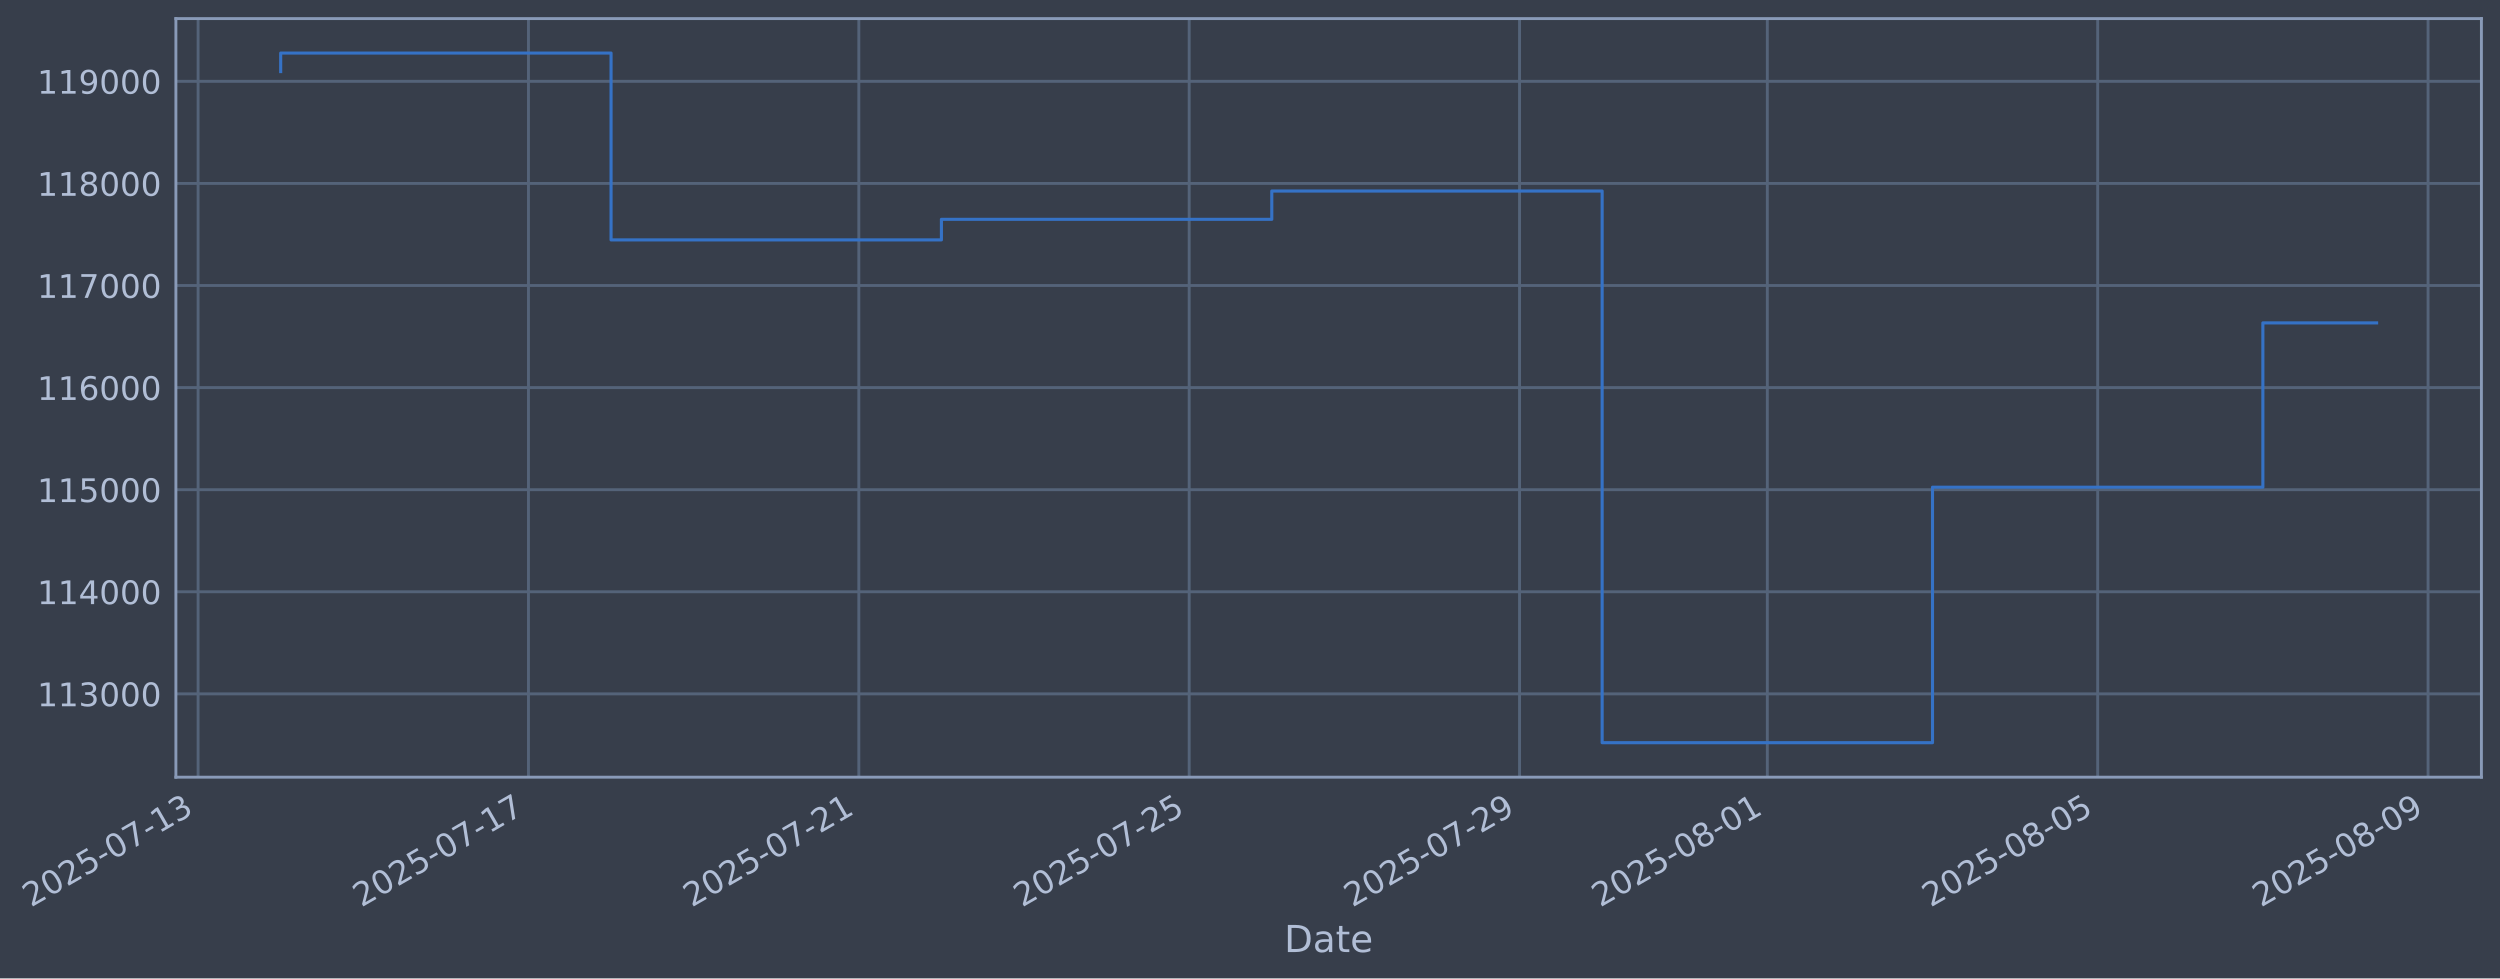
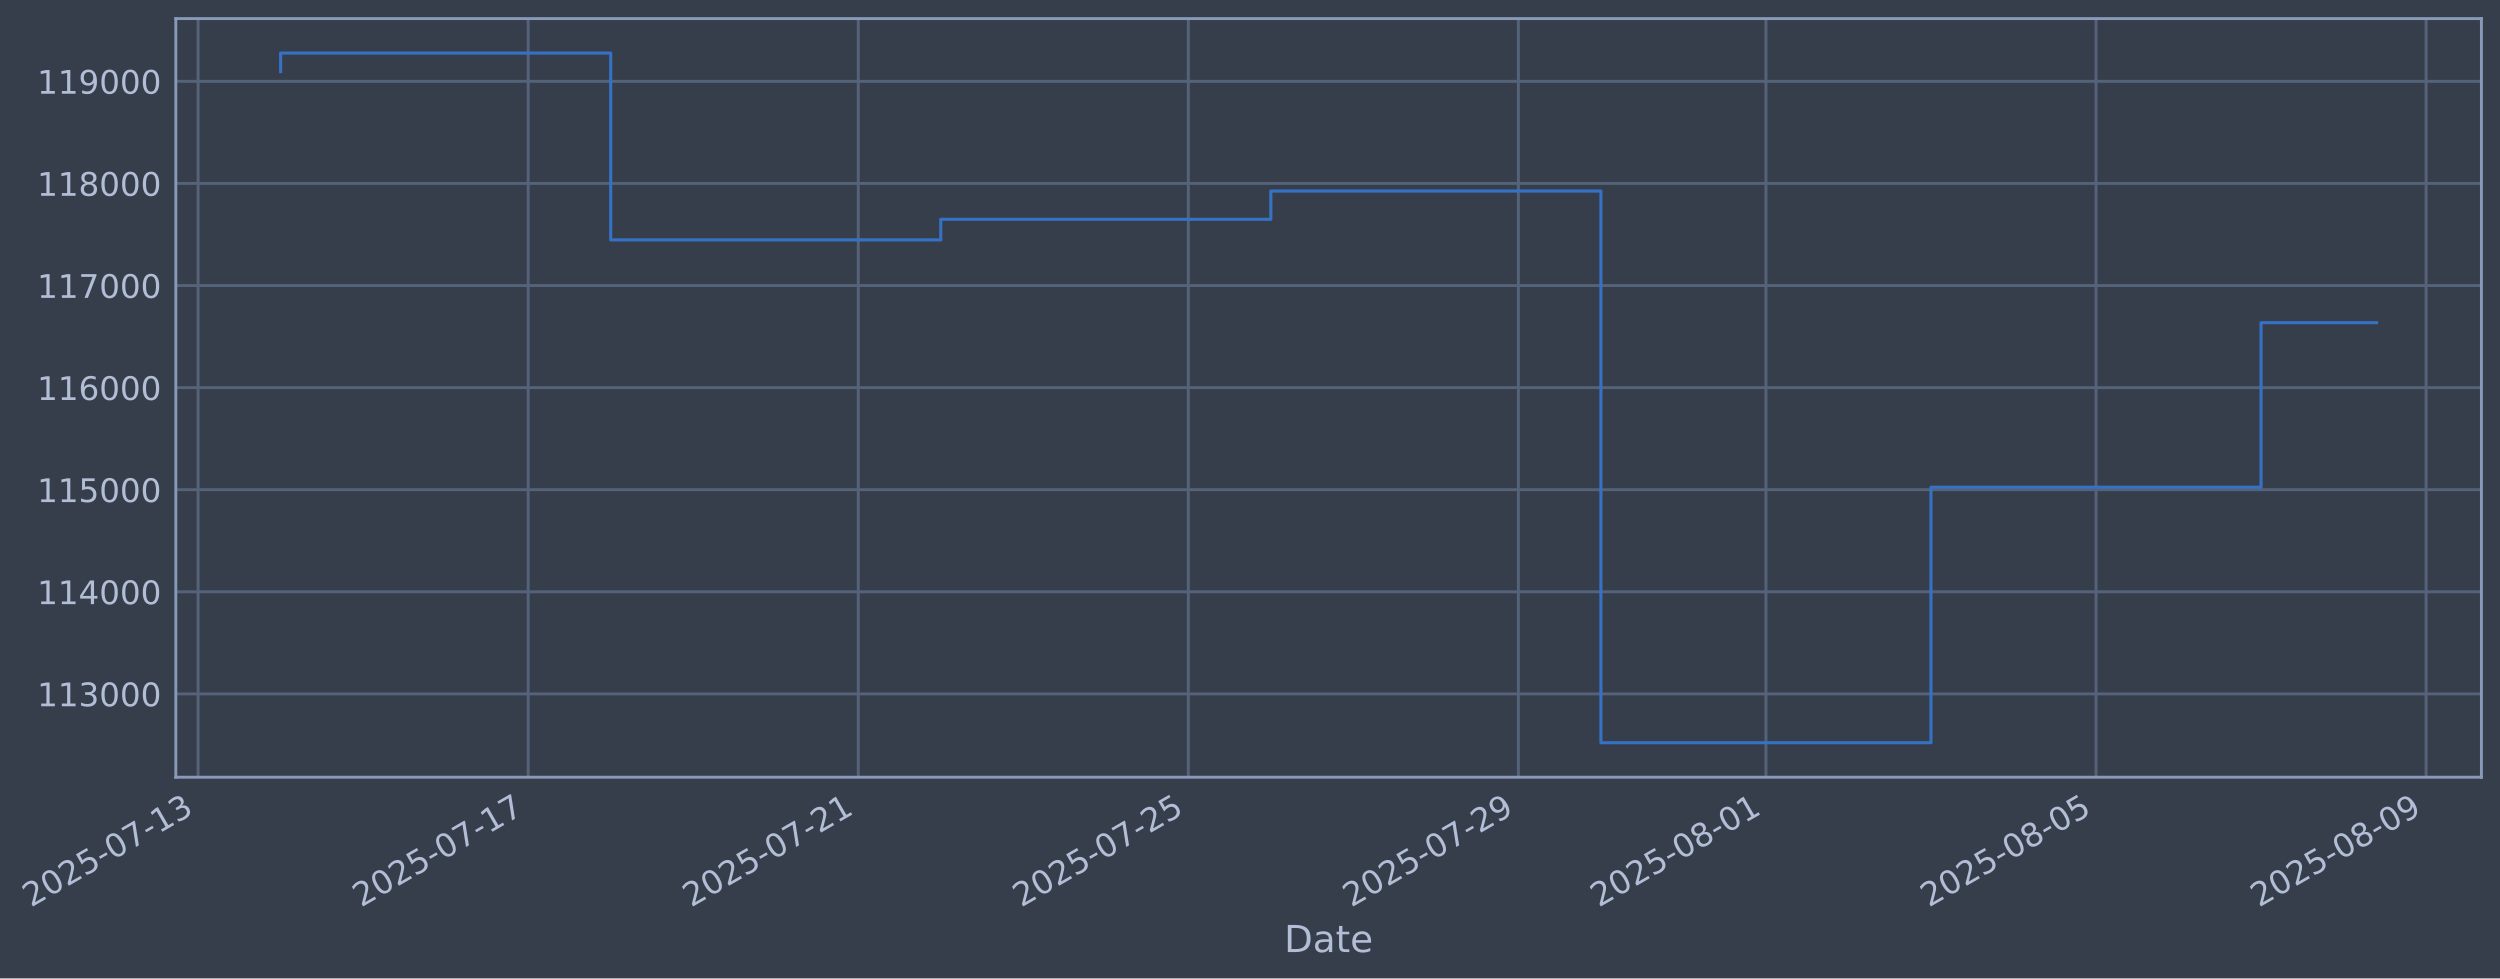
- <svg xmlns="http://www.w3.org/2000/svg" xmlns:xlink="http://www.w3.org/1999/xlink" width="968.114pt" height="378.87pt" viewBox="0 0 968.114 378.87" version="1.1">
+ <svg xmlns="http://www.w3.org/2000/svg" xmlns:xlink="http://www.w3.org/1999/xlink" width="968.084pt" height="378.87pt" viewBox="0 0 968.084 378.87" version="1.1">
  <defs>
    <style type="text/css">*{stroke-linejoin: round; stroke-linecap: butt}</style>
  </defs>
  <g id="figure_1">
    <g id="patch_1">
-       <path d="M 0 378.87  L 968.114 378.87  L 968.114 0  L 0 0  z " style="fill: #373e4b" />
+       <path d="M 0 378.87  L 968.084 378.87  L 968.084 0  L 0 0  z " style="fill: #373e4b" />
    </g>
    <g id="axes_1">
      <g id="patch_2">
-         <path d="M 68.114 300.96  L 960.914 300.96  L 960.914 7.2  L 68.114 7.2  z " style="fill: #373e4b" />
+         <path d="M 68.084 300.96  L 960.884 300.96  L 960.884 7.2  L 68.084 7.2  z " style="fill: #373e4b" />
      </g>
      <g id="matplotlib.axis_1">
        <g id="xtick_1">
          <g id="line2d_1">
-             <path d="M 76.713 300.96  L 76.713 7.2  " clip-path="url(#p103f4e871d)" style="fill: none; stroke: #546379; stroke-width: 1.12; stroke-linecap: square" />
+             <path d="M 76.713 300.96  L 76.713 7.2  " clip-path="url(#p6a838a7c74)" style="fill: none; stroke: #546379; stroke-width: 1.12; stroke-linecap: square" />
          </g>
          <g id="line2d_2" />
          <g id="text_1">
            <g style="fill: #b1bed6" transform="translate(11.98702 351.4642) rotate(-30) scale(0.126 -0.126)">
              <defs>
                <path id="DejaVuSans-32" d="M 1228 531  L 3431 531  L 3431 0  L 469 0  L 469 531  Q 828 903 1448 1529  Q 2069 2156 2228 2338  Q 2531 2678 2651 2914  Q 2772 3150 2772 3378  Q 2772 3750 2511 3984  Q 2250 4219 1831 4219  Q 1534 4219 1204 4116  Q 875 4013 500 3803  L 500 4441  Q 881 4594 1212 4672  Q 1544 4750 1819 4750  Q 2544 4750 2975 4387  Q 3406 4025 3406 3419  Q 3406 3131 3298 2873  Q 3191 2616 2906 2266  Q 2828 2175 2409 1742  Q 1991 1309 1228 531  z " transform="scale(0.015625)" />
                <path id="DejaVuSans-30" d="M 2034 4250  Q 1547 4250 1301 3770  Q 1056 3291 1056 2328  Q 1056 1369 1301 889  Q 1547 409 2034 409  Q 2525 409 2770 889  Q 3016 1369 3016 2328  Q 3016 3291 2770 3770  Q 2525 4250 2034 4250  z M 2034 4750  Q 2819 4750 3233 4129  Q 3647 3509 3647 2328  Q 3647 1150 3233 529  Q 2819 -91 2034 -91  Q 1250 -91 836 529  Q 422 1150 422 2328  Q 422 3509 836 4129  Q 1250 4750 2034 4750  z " transform="scale(0.015625)" />
                <path id="DejaVuSans-35" d="M 691 4666  L 3169 4666  L 3169 4134  L 1269 4134  L 1269 2991  Q 1406 3038 1543 3061  Q 1681 3084 1819 3084  Q 2600 3084 3056 2656  Q 3513 2228 3513 1497  Q 3513 744 3044 326  Q 2575 -91 1722 -91  Q 1428 -91 1123 -41  Q 819 9 494 109  L 494 744  Q 775 591 1075 516  Q 1375 441 1709 441  Q 2250 441 2565 725  Q 2881 1009 2881 1497  Q 2881 1984 2565 2268  Q 2250 2553 1709 2553  Q 1456 2553 1204 2497  Q 953 2441 691 2322  L 691 4666  z " transform="scale(0.015625)" />
                <path id="DejaVuSans-2d" d="M 313 2009  L 1997 2009  L 1997 1497  L 313 1497  L 313 2009  z " transform="scale(0.015625)" />
                <path id="DejaVuSans-37" d="M 525 4666  L 3525 4666  L 3525 4397  L 1831 0  L 1172 0  L 2766 4134  L 525 4134  L 525 4666  z " transform="scale(0.015625)" />
                <path id="DejaVuSans-31" d="M 794 531  L 1825 531  L 1825 4091  L 703 3866  L 703 4441  L 1819 4666  L 2450 4666  L 2450 531  L 3481 531  L 3481 0  L 794 0  L 794 531  z " transform="scale(0.015625)" />
                <path id="DejaVuSans-33" d="M 2597 2516  Q 3050 2419 3304 2112  Q 3559 1806 3559 1356  Q 3559 666 3084 287  Q 2609 -91 1734 -91  Q 1441 -91 1130 -33  Q 819 25 488 141  L 488 750  Q 750 597 1062 519  Q 1375 441 1716 441  Q 2309 441 2620 675  Q 2931 909 2931 1356  Q 2931 1769 2642 2001  Q 2353 2234 1838 2234  L 1294 2234  L 1294 2753  L 1863 2753  Q 2328 2753 2575 2939  Q 2822 3125 2822 3475  Q 2822 3834 2567 4026  Q 2313 4219 1838 4219  Q 1578 4219 1281 4162  Q 984 4106 628 3988  L 628 4550  Q 988 4650 1302 4700  Q 1616 4750 1894 4750  Q 2613 4750 3031 4423  Q 3450 4097 3450 3541  Q 3450 3153 3228 2886  Q 3006 2619 2597 2516  z " transform="scale(0.015625)" />
              </defs>
              <use xlink:href="#DejaVuSans-32" />
              <use xlink:href="#DejaVuSans-30" transform="translate(63.62305 0)" />
              <use xlink:href="#DejaVuSans-32" transform="translate(127.2461 0)" />
              <use xlink:href="#DejaVuSans-35" transform="translate(190.8691 0)" />
              <use xlink:href="#DejaVuSans-2d" transform="translate(254.4922 0)" />
              <use xlink:href="#DejaVuSans-30" transform="translate(290.5762 0)" />
              <use xlink:href="#DejaVuSans-37" transform="translate(354.1992 0)" />
              <use xlink:href="#DejaVuSans-2d" transform="translate(417.8223 0)" />
              <use xlink:href="#DejaVuSans-31" transform="translate(453.9062 0)" />
              <use xlink:href="#DejaVuSans-33" transform="translate(517.5293 0)" />
            </g>
          </g>
        </g>
        <g id="xtick_2">
          <g id="line2d_3">
-             <path d="M 204.644 300.96  L 204.644 7.2  " clip-path="url(#p103f4e871d)" style="fill: none; stroke: #546379; stroke-width: 1.12; stroke-linecap: square" />
+             <path d="M 204.528 300.96  L 204.528 7.2  " clip-path="url(#p6a838a7c74)" style="fill: none; stroke: #546379; stroke-width: 1.12; stroke-linecap: square" />
          </g>
          <g id="line2d_4" />
          <g id="text_2">
-             <g style="fill: #b1bed6" transform="translate(139.9187 351.4642) rotate(-30) scale(0.126 -0.126)">
+             <g style="fill: #b1bed6" transform="translate(139.802 351.4642) rotate(-30) scale(0.126 -0.126)">
              <use xlink:href="#DejaVuSans-32" />
              <use xlink:href="#DejaVuSans-30" transform="translate(63.62305 0)" />
              <use xlink:href="#DejaVuSans-32" transform="translate(127.2461 0)" />
              <use xlink:href="#DejaVuSans-35" transform="translate(190.8691 0)" />
              <use xlink:href="#DejaVuSans-2d" transform="translate(254.4922 0)" />
              <use xlink:href="#DejaVuSans-30" transform="translate(290.5762 0)" />
              <use xlink:href="#DejaVuSans-37" transform="translate(354.1992 0)" />
              <use xlink:href="#DejaVuSans-2d" transform="translate(417.8223 0)" />
              <use xlink:href="#DejaVuSans-31" transform="translate(453.9062 0)" />
              <use xlink:href="#DejaVuSans-37" transform="translate(517.5293 0)" />
            </g>
          </g>
        </g>
        <g id="xtick_3">
          <g id="line2d_5">
-             <path d="M 332.576 300.96  L 332.576 7.2  " clip-path="url(#p103f4e871d)" style="fill: none; stroke: #546379; stroke-width: 1.12; stroke-linecap: square" />
+             <path d="M 332.343 300.96  L 332.343 7.2  " clip-path="url(#p6a838a7c74)" style="fill: none; stroke: #546379; stroke-width: 1.12; stroke-linecap: square" />
          </g>
          <g id="line2d_6" />
          <g id="text_3">
-             <g style="fill: #b1bed6" transform="translate(267.8505 351.4642) rotate(-30) scale(0.126 -0.126)">
+             <g style="fill: #b1bed6" transform="translate(267.617 351.4642) rotate(-30) scale(0.126 -0.126)">
              <use xlink:href="#DejaVuSans-32" />
              <use xlink:href="#DejaVuSans-30" transform="translate(63.62305 0)" />
              <use xlink:href="#DejaVuSans-32" transform="translate(127.2461 0)" />
              <use xlink:href="#DejaVuSans-35" transform="translate(190.8691 0)" />
              <use xlink:href="#DejaVuSans-2d" transform="translate(254.4922 0)" />
              <use xlink:href="#DejaVuSans-30" transform="translate(290.5762 0)" />
              <use xlink:href="#DejaVuSans-37" transform="translate(354.1992 0)" />
              <use xlink:href="#DejaVuSans-2d" transform="translate(417.8223 0)" />
              <use xlink:href="#DejaVuSans-32" transform="translate(453.9062 0)" />
              <use xlink:href="#DejaVuSans-31" transform="translate(517.5293 0)" />
            </g>
          </g>
        </g>
        <g id="xtick_4">
          <g id="line2d_7">
-             <path d="M 460.508 300.96  L 460.508 7.2  " clip-path="url(#p103f4e871d)" style="fill: none; stroke: #546379; stroke-width: 1.12; stroke-linecap: square" />
+             <path d="M 460.157 300.96  L 460.157 7.2  " clip-path="url(#p6a838a7c74)" style="fill: none; stroke: #546379; stroke-width: 1.12; stroke-linecap: square" />
          </g>
          <g id="line2d_8" />
          <g id="text_4">
-             <g style="fill: #b1bed6" transform="translate(395.7822 351.4642) rotate(-30) scale(0.126 -0.126)">
+             <g style="fill: #b1bed6" transform="translate(395.432 351.4642) rotate(-30) scale(0.126 -0.126)">
              <use xlink:href="#DejaVuSans-32" />
              <use xlink:href="#DejaVuSans-30" transform="translate(63.62305 0)" />
              <use xlink:href="#DejaVuSans-32" transform="translate(127.2461 0)" />
              <use xlink:href="#DejaVuSans-35" transform="translate(190.8691 0)" />
              <use xlink:href="#DejaVuSans-2d" transform="translate(254.4922 0)" />
              <use xlink:href="#DejaVuSans-30" transform="translate(290.5762 0)" />
              <use xlink:href="#DejaVuSans-37" transform="translate(354.1992 0)" />
              <use xlink:href="#DejaVuSans-2d" transform="translate(417.8223 0)" />
              <use xlink:href="#DejaVuSans-32" transform="translate(453.9062 0)" />
              <use xlink:href="#DejaVuSans-35" transform="translate(517.5293 0)" />
            </g>
          </g>
        </g>
        <g id="xtick_5">
          <g id="line2d_9">
-             <path d="M 588.439 300.96  L 588.439 7.2  " clip-path="url(#p103f4e871d)" style="fill: none; stroke: #546379; stroke-width: 1.12; stroke-linecap: square" />
+             <path d="M 587.972 300.96  L 587.972 7.2  " clip-path="url(#p6a838a7c74)" style="fill: none; stroke: #546379; stroke-width: 1.12; stroke-linecap: square" />
          </g>
          <g id="line2d_10" />
          <g id="text_5">
-             <g style="fill: #b1bed6" transform="translate(523.7139 351.4642) rotate(-30) scale(0.126 -0.126)">
+             <g style="fill: #b1bed6" transform="translate(523.247 351.4642) rotate(-30) scale(0.126 -0.126)">
              <defs>
                <path id="DejaVuSans-39" d="M 703 97  L 703 672  Q 941 559 1184 500  Q 1428 441 1663 441  Q 2288 441 2617 861  Q 2947 1281 2994 2138  Q 2813 1869 2534 1725  Q 2256 1581 1919 1581  Q 1219 1581 811 2004  Q 403 2428 403 3163  Q 403 3881 828 4315  Q 1253 4750 1959 4750  Q 2769 4750 3195 4129  Q 3622 3509 3622 2328  Q 3622 1225 3098 567  Q 2575 -91 1691 -91  Q 1453 -91 1209 -44  Q 966 3 703 97  z M 1959 2075  Q 2384 2075 2632 2365  Q 2881 2656 2881 3163  Q 2881 3666 2632 3958  Q 2384 4250 1959 4250  Q 1534 4250 1286 3958  Q 1038 3666 1038 3163  Q 1038 2656 1286 2365  Q 1534 2075 1959 2075  z " transform="scale(0.015625)" />
              </defs>
              <use xlink:href="#DejaVuSans-32" />
              <use xlink:href="#DejaVuSans-30" transform="translate(63.62305 0)" />
              <use xlink:href="#DejaVuSans-32" transform="translate(127.2461 0)" />
              <use xlink:href="#DejaVuSans-35" transform="translate(190.8691 0)" />
              <use xlink:href="#DejaVuSans-2d" transform="translate(254.4922 0)" />
              <use xlink:href="#DejaVuSans-30" transform="translate(290.5762 0)" />
              <use xlink:href="#DejaVuSans-37" transform="translate(354.1992 0)" />
              <use xlink:href="#DejaVuSans-2d" transform="translate(417.8223 0)" />
              <use xlink:href="#DejaVuSans-32" transform="translate(453.9062 0)" />
              <use xlink:href="#DejaVuSans-39" transform="translate(517.5293 0)" />
            </g>
          </g>
        </g>
        <g id="xtick_6">
          <g id="line2d_11">
-             <path d="M 684.388 300.96  L 684.388 7.2  " clip-path="url(#p103f4e871d)" style="fill: none; stroke: #546379; stroke-width: 1.12; stroke-linecap: square" />
+             <path d="M 683.834 300.96  L 683.834 7.2  " clip-path="url(#p6a838a7c74)" style="fill: none; stroke: #546379; stroke-width: 1.12; stroke-linecap: square" />
          </g>
          <g id="line2d_12" />
          <g id="text_6">
-             <g style="fill: #b1bed6" transform="translate(619.6627 351.4642) rotate(-30) scale(0.126 -0.126)">
+             <g style="fill: #b1bed6" transform="translate(619.1082 351.4642) rotate(-30) scale(0.126 -0.126)">
              <defs>
                <path id="DejaVuSans-38" d="M 2034 2216  Q 1584 2216 1326 1975  Q 1069 1734 1069 1313  Q 1069 891 1326 650  Q 1584 409 2034 409  Q 2484 409 2743 651  Q 3003 894 3003 1313  Q 3003 1734 2745 1975  Q 2488 2216 2034 2216  z M 1403 2484  Q 997 2584 770 2862  Q 544 3141 544 3541  Q 544 4100 942 4425  Q 1341 4750 2034 4750  Q 2731 4750 3128 4425  Q 3525 4100 3525 3541  Q 3525 3141 3298 2862  Q 3072 2584 2669 2484  Q 3125 2378 3379 2068  Q 3634 1759 3634 1313  Q 3634 634 3220 271  Q 2806 -91 2034 -91  Q 1263 -91 848 271  Q 434 634 434 1313  Q 434 1759 690 2068  Q 947 2378 1403 2484  z M 1172 3481  Q 1172 3119 1398 2916  Q 1625 2713 2034 2713  Q 2441 2713 2670 2916  Q 2900 3119 2900 3481  Q 2900 3844 2670 4047  Q 2441 4250 2034 4250  Q 1625 4250 1398 4047  Q 1172 3844 1172 3481  z " transform="scale(0.015625)" />
              </defs>
              <use xlink:href="#DejaVuSans-32" />
              <use xlink:href="#DejaVuSans-30" transform="translate(63.62305 0)" />
              <use xlink:href="#DejaVuSans-32" transform="translate(127.2461 0)" />
              <use xlink:href="#DejaVuSans-35" transform="translate(190.8691 0)" />
              <use xlink:href="#DejaVuSans-2d" transform="translate(254.4922 0)" />
              <use xlink:href="#DejaVuSans-30" transform="translate(290.5762 0)" />
              <use xlink:href="#DejaVuSans-38" transform="translate(354.1992 0)" />
              <use xlink:href="#DejaVuSans-2d" transform="translate(417.8223 0)" />
              <use xlink:href="#DejaVuSans-30" transform="translate(453.9062 0)" />
              <use xlink:href="#DejaVuSans-31" transform="translate(517.5293 0)" />
            </g>
          </g>
        </g>
        <g id="xtick_7">
          <g id="line2d_13">
-             <path d="M 812.32 300.96  L 812.32 7.2  " clip-path="url(#p103f4e871d)" style="fill: none; stroke: #546379; stroke-width: 1.12; stroke-linecap: square" />
+             <path d="M 811.649 300.96  L 811.649 7.2  " clip-path="url(#p6a838a7c74)" style="fill: none; stroke: #546379; stroke-width: 1.12; stroke-linecap: square" />
          </g>
          <g id="line2d_14" />
          <g id="text_7">
-             <g style="fill: #b1bed6" transform="translate(747.5945 351.4642) rotate(-30) scale(0.126 -0.126)">
+             <g style="fill: #b1bed6" transform="translate(746.9232 351.4642) rotate(-30) scale(0.126 -0.126)">
              <use xlink:href="#DejaVuSans-32" />
              <use xlink:href="#DejaVuSans-30" transform="translate(63.62305 0)" />
              <use xlink:href="#DejaVuSans-32" transform="translate(127.2461 0)" />
              <use xlink:href="#DejaVuSans-35" transform="translate(190.8691 0)" />
              <use xlink:href="#DejaVuSans-2d" transform="translate(254.4922 0)" />
              <use xlink:href="#DejaVuSans-30" transform="translate(290.5762 0)" />
              <use xlink:href="#DejaVuSans-38" transform="translate(354.1992 0)" />
              <use xlink:href="#DejaVuSans-2d" transform="translate(417.8223 0)" />
              <use xlink:href="#DejaVuSans-30" transform="translate(453.9062 0)" />
              <use xlink:href="#DejaVuSans-35" transform="translate(517.5293 0)" />
            </g>
          </g>
        </g>
        <g id="xtick_8">
          <g id="line2d_15">
-             <path d="M 940.252 300.96  L 940.252 7.2  " clip-path="url(#p103f4e871d)" style="fill: none; stroke: #546379; stroke-width: 1.12; stroke-linecap: square" />
+             <path d="M 939.464 300.96  L 939.464 7.2  " clip-path="url(#p6a838a7c74)" style="fill: none; stroke: #546379; stroke-width: 1.12; stroke-linecap: square" />
          </g>
          <g id="line2d_16" />
          <g id="text_8">
-             <g style="fill: #b1bed6" transform="translate(875.5262 351.4642) rotate(-30) scale(0.126 -0.126)">
+             <g style="fill: #b1bed6" transform="translate(874.7382 351.4642) rotate(-30) scale(0.126 -0.126)">
              <use xlink:href="#DejaVuSans-32" />
              <use xlink:href="#DejaVuSans-30" transform="translate(63.62305 0)" />
              <use xlink:href="#DejaVuSans-32" transform="translate(127.2461 0)" />
              <use xlink:href="#DejaVuSans-35" transform="translate(190.8691 0)" />
              <use xlink:href="#DejaVuSans-2d" transform="translate(254.4922 0)" />
              <use xlink:href="#DejaVuSans-30" transform="translate(290.5762 0)" />
              <use xlink:href="#DejaVuSans-38" transform="translate(354.1992 0)" />
              <use xlink:href="#DejaVuSans-2d" transform="translate(417.8223 0)" />
              <use xlink:href="#DejaVuSans-30" transform="translate(453.9062 0)" />
              <use xlink:href="#DejaVuSans-39" transform="translate(517.5293 0)" />
            </g>
          </g>
        </g>
        <g id="text_9">
-           <g style="fill: #b1bed6" transform="translate(497.3045 368.6753) scale(0.144 -0.144)">
+           <g style="fill: #b1bed6" transform="translate(497.2753 368.6753) scale(0.144 -0.144)">
            <defs>
              <path id="DejaVuSans-44" d="M 1259 4147  L 1259 519  L 2022 519  Q 2988 519 3436 956  Q 3884 1394 3884 2338  Q 3884 3275 3436 3711  Q 2988 4147 2022 4147  L 1259 4147  z M 628 4666  L 1925 4666  Q 3281 4666 3915 4102  Q 4550 3538 4550 2338  Q 4550 1131 3912 565  Q 3275 0 1925 0  L 628 0  L 628 4666  z " transform="scale(0.015625)" />
              <path id="DejaVuSans-61" d="M 2194 1759  Q 1497 1759 1228 1600  Q 959 1441 959 1056  Q 959 750 1161 570  Q 1363 391 1709 391  Q 2188 391 2477 730  Q 2766 1069 2766 1631  L 2766 1759  L 2194 1759  z M 3341 1997  L 3341 0  L 2766 0  L 2766 531  Q 2569 213 2275 61  Q 1981 -91 1556 -91  Q 1019 -91 701 211  Q 384 513 384 1019  Q 384 1609 779 1909  Q 1175 2209 1959 2209  L 2766 2209  L 2766 2266  Q 2766 2663 2505 2880  Q 2244 3097 1772 3097  Q 1472 3097 1187 3025  Q 903 2953 641 2809  L 641 3341  Q 956 3463 1253 3523  Q 1550 3584 1831 3584  Q 2591 3584 2966 3190  Q 3341 2797 3341 1997  z " transform="scale(0.015625)" />
              <path id="DejaVuSans-74" d="M 1172 4494  L 1172 3500  L 2356 3500  L 2356 3053  L 1172 3053  L 1172 1153  Q 1172 725 1289 603  Q 1406 481 1766 481  L 2356 481  L 2356 0  L 1766 0  Q 1100 0 847 248  Q 594 497 594 1153  L 594 3053  L 172 3053  L 172 3500  L 594 3500  L 594 4494  L 1172 4494  z " transform="scale(0.015625)" />
              <path id="DejaVuSans-65" d="M 3597 1894  L 3597 1613  L 953 1613  Q 991 1019 1311 708  Q 1631 397 2203 397  Q 2534 397 2845 478  Q 3156 559 3463 722  L 3463 178  Q 3153 47 2828 -22  Q 2503 -91 2169 -91  Q 1331 -91 842 396  Q 353 884 353 1716  Q 353 2575 817 3079  Q 1281 3584 2069 3584  Q 2775 3584 3186 3129  Q 3597 2675 3597 1894  z M 3022 2063  Q 3016 2534 2758 2815  Q 2500 3097 2075 3097  Q 1594 3097 1305 2825  Q 1016 2553 972 2059  L 3022 2063  z " transform="scale(0.015625)" />
            </defs>
            <use xlink:href="#DejaVuSans-44" />
            <use xlink:href="#DejaVuSans-61" transform="translate(77.00195 0)" />
            <use xlink:href="#DejaVuSans-74" transform="translate(138.2812 0)" />
            <use xlink:href="#DejaVuSans-65" transform="translate(177.4902 0)" />
          </g>
        </g>
      </g>
      <g id="matplotlib.axis_2">
        <g id="ytick_1">
          <g id="line2d_17">
-             <path d="M 68.114 268.698  L 960.914 268.698  " clip-path="url(#p103f4e871d)" style="fill: none; stroke: #546379; stroke-width: 1.12; stroke-linecap: square" />
+             <path d="M 68.084 268.698  L 960.884 268.698  " clip-path="url(#p6a838a7c74)" style="fill: none; stroke: #546379; stroke-width: 1.12; stroke-linecap: square" />
          </g>
          <g id="line2d_18" />
          <g id="text_10">
-             <g style="fill: #b1bed6" transform="translate(14.41314 273.4854) scale(0.126 -0.126)">
+             <g style="fill: #b1bed6" transform="translate(14.38395 273.4854) scale(0.126 -0.126)">
              <use xlink:href="#DejaVuSans-31" />
              <use xlink:href="#DejaVuSans-31" transform="translate(63.62305 0)" />
              <use xlink:href="#DejaVuSans-33" transform="translate(127.2461 0)" />
              <use xlink:href="#DejaVuSans-30" transform="translate(190.8691 0)" />
              <use xlink:href="#DejaVuSans-30" transform="translate(254.4922 0)" />
              <use xlink:href="#DejaVuSans-30" transform="translate(318.1152 0)" />
            </g>
          </g>
        </g>
        <g id="ytick_2">
          <g id="line2d_19">
-             <path d="M 68.114 229.165  L 960.914 229.165  " clip-path="url(#p103f4e871d)" style="fill: none; stroke: #546379; stroke-width: 1.12; stroke-linecap: square" />
+             <path d="M 68.084 229.165  L 960.884 229.165  " clip-path="url(#p6a838a7c74)" style="fill: none; stroke: #546379; stroke-width: 1.12; stroke-linecap: square" />
          </g>
          <g id="line2d_20" />
          <g id="text_11">
-             <g style="fill: #b1bed6" transform="translate(14.41314 233.952) scale(0.126 -0.126)">
+             <g style="fill: #b1bed6" transform="translate(14.38395 233.952) scale(0.126 -0.126)">
              <defs>
                <path id="DejaVuSans-34" d="M 2419 4116  L 825 1625  L 2419 1625  L 2419 4116  z M 2253 4666  L 3047 4666  L 3047 1625  L 3713 1625  L 3713 1100  L 3047 1100  L 3047 0  L 2419 0  L 2419 1100  L 313 1100  L 313 1709  L 2253 4666  z " transform="scale(0.015625)" />
              </defs>
              <use xlink:href="#DejaVuSans-31" />
              <use xlink:href="#DejaVuSans-31" transform="translate(63.62305 0)" />
              <use xlink:href="#DejaVuSans-34" transform="translate(127.2461 0)" />
              <use xlink:href="#DejaVuSans-30" transform="translate(190.8691 0)" />
              <use xlink:href="#DejaVuSans-30" transform="translate(254.4922 0)" />
              <use xlink:href="#DejaVuSans-30" transform="translate(318.1152 0)" />
            </g>
          </g>
        </g>
        <g id="ytick_3">
          <g id="line2d_21">
-             <path d="M 68.114 189.631  L 960.914 189.631  " clip-path="url(#p103f4e871d)" style="fill: none; stroke: #546379; stroke-width: 1.12; stroke-linecap: square" />
+             <path d="M 68.084 189.631  L 960.884 189.631  " clip-path="url(#p6a838a7c74)" style="fill: none; stroke: #546379; stroke-width: 1.12; stroke-linecap: square" />
          </g>
          <g id="line2d_22" />
          <g id="text_12">
-             <g style="fill: #b1bed6" transform="translate(14.41314 194.4185) scale(0.126 -0.126)">
+             <g style="fill: #b1bed6" transform="translate(14.38395 194.4185) scale(0.126 -0.126)">
              <use xlink:href="#DejaVuSans-31" />
              <use xlink:href="#DejaVuSans-31" transform="translate(63.62305 0)" />
              <use xlink:href="#DejaVuSans-35" transform="translate(127.2461 0)" />
              <use xlink:href="#DejaVuSans-30" transform="translate(190.8691 0)" />
              <use xlink:href="#DejaVuSans-30" transform="translate(254.4922 0)" />
              <use xlink:href="#DejaVuSans-30" transform="translate(318.1152 0)" />
            </g>
          </g>
        </g>
        <g id="ytick_4">
          <g id="line2d_23">
-             <path d="M 68.114 150.098  L 960.914 150.098  " clip-path="url(#p103f4e871d)" style="fill: none; stroke: #546379; stroke-width: 1.12; stroke-linecap: square" />
+             <path d="M 68.084 150.098  L 960.884 150.098  " clip-path="url(#p6a838a7c74)" style="fill: none; stroke: #546379; stroke-width: 1.12; stroke-linecap: square" />
          </g>
          <g id="line2d_24" />
          <g id="text_13">
-             <g style="fill: #b1bed6" transform="translate(14.41314 154.885) scale(0.126 -0.126)">
+             <g style="fill: #b1bed6" transform="translate(14.38395 154.885) scale(0.126 -0.126)">
              <defs>
                <path id="DejaVuSans-36" d="M 2113 2584  Q 1688 2584 1439 2293  Q 1191 2003 1191 1497  Q 1191 994 1439 701  Q 1688 409 2113 409  Q 2538 409 2786 701  Q 3034 994 3034 1497  Q 3034 2003 2786 2293  Q 2538 2584 2113 2584  z M 3366 4563  L 3366 3988  Q 3128 4100 2886 4159  Q 2644 4219 2406 4219  Q 1781 4219 1451 3797  Q 1122 3375 1075 2522  Q 1259 2794 1537 2939  Q 1816 3084 2150 3084  Q 2853 3084 3261 2657  Q 3669 2231 3669 1497  Q 3669 778 3244 343  Q 2819 -91 2113 -91  Q 1303 -91 875 529  Q 447 1150 447 2328  Q 447 3434 972 4092  Q 1497 4750 2381 4750  Q 2619 4750 2861 4703  Q 3103 4656 3366 4563  z " transform="scale(0.015625)" />
              </defs>
              <use xlink:href="#DejaVuSans-31" />
              <use xlink:href="#DejaVuSans-31" transform="translate(63.62305 0)" />
              <use xlink:href="#DejaVuSans-36" transform="translate(127.2461 0)" />
              <use xlink:href="#DejaVuSans-30" transform="translate(190.8691 0)" />
              <use xlink:href="#DejaVuSans-30" transform="translate(254.4922 0)" />
              <use xlink:href="#DejaVuSans-30" transform="translate(318.1152 0)" />
            </g>
          </g>
        </g>
        <g id="ytick_5">
          <g id="line2d_25">
-             <path d="M 68.114 110.565  L 960.914 110.565  " clip-path="url(#p103f4e871d)" style="fill: none; stroke: #546379; stroke-width: 1.12; stroke-linecap: square" />
+             <path d="M 68.084 110.565  L 960.884 110.565  " clip-path="url(#p6a838a7c74)" style="fill: none; stroke: #546379; stroke-width: 1.12; stroke-linecap: square" />
          </g>
          <g id="line2d_26" />
          <g id="text_14">
-             <g style="fill: #b1bed6" transform="translate(14.41314 115.3515) scale(0.126 -0.126)">
+             <g style="fill: #b1bed6" transform="translate(14.38395 115.3515) scale(0.126 -0.126)">
              <use xlink:href="#DejaVuSans-31" />
              <use xlink:href="#DejaVuSans-31" transform="translate(63.62305 0)" />
              <use xlink:href="#DejaVuSans-37" transform="translate(127.2461 0)" />
              <use xlink:href="#DejaVuSans-30" transform="translate(190.8691 0)" />
              <use xlink:href="#DejaVuSans-30" transform="translate(254.4922 0)" />
              <use xlink:href="#DejaVuSans-30" transform="translate(318.1152 0)" />
            </g>
          </g>
        </g>
        <g id="ytick_6">
          <g id="line2d_27">
-             <path d="M 68.114 71.031  L 960.914 71.031  " clip-path="url(#p103f4e871d)" style="fill: none; stroke: #546379; stroke-width: 1.12; stroke-linecap: square" />
+             <path d="M 68.084 71.031  L 960.884 71.031  " clip-path="url(#p6a838a7c74)" style="fill: none; stroke: #546379; stroke-width: 1.12; stroke-linecap: square" />
          </g>
          <g id="line2d_28" />
          <g id="text_15">
-             <g style="fill: #b1bed6" transform="translate(14.41314 75.81806) scale(0.126 -0.126)">
+             <g style="fill: #b1bed6" transform="translate(14.38395 75.81806) scale(0.126 -0.126)">
              <use xlink:href="#DejaVuSans-31" />
              <use xlink:href="#DejaVuSans-31" transform="translate(63.62305 0)" />
              <use xlink:href="#DejaVuSans-38" transform="translate(127.2461 0)" />
              <use xlink:href="#DejaVuSans-30" transform="translate(190.8691 0)" />
              <use xlink:href="#DejaVuSans-30" transform="translate(254.4922 0)" />
              <use xlink:href="#DejaVuSans-30" transform="translate(318.1152 0)" />
            </g>
          </g>
        </g>
        <g id="ytick_7">
          <g id="line2d_29">
-             <path d="M 68.114 31.498  L 960.914 31.498  " clip-path="url(#p103f4e871d)" style="fill: none; stroke: #546379; stroke-width: 1.12; stroke-linecap: square" />
+             <path d="M 68.084 31.498  L 960.884 31.498  " clip-path="url(#p6a838a7c74)" style="fill: none; stroke: #546379; stroke-width: 1.12; stroke-linecap: square" />
          </g>
          <g id="line2d_30" />
          <g id="text_16">
-             <g style="fill: #b1bed6" transform="translate(14.41314 36.28458) scale(0.126 -0.126)">
+             <g style="fill: #b1bed6" transform="translate(14.38395 36.28458) scale(0.126 -0.126)">
              <use xlink:href="#DejaVuSans-31" />
              <use xlink:href="#DejaVuSans-31" transform="translate(63.62305 0)" />
              <use xlink:href="#DejaVuSans-39" transform="translate(127.2461 0)" />
              <use xlink:href="#DejaVuSans-30" transform="translate(190.8691 0)" />
              <use xlink:href="#DejaVuSans-30" transform="translate(254.4922 0)" />
              <use xlink:href="#DejaVuSans-30" transform="translate(318.1152 0)" />
            </g>
          </g>
        </g>
      </g>
      <g id="line2d_31">
-         <path d="M 108.695 27.726  L 108.695 20.553  L 236.627 20.553  L 236.627 92.901  L 364.559 92.901  L 364.559 84.934  L 492.491 84.934  L 492.491 73.974  L 620.422 73.974  L 620.422 287.607  L 748.354 287.607  L 748.354 188.664  L 876.286 188.664  L 876.286 125.038  L 920.332 125.038  " clip-path="url(#p103f4e871d)" style="fill: none; stroke: #3572c6; stroke-width: 1.2; stroke-linecap: square" />
+         <path d="M 108.666 27.726  L 108.666 20.553  L 236.481 20.553  L 236.481 92.901  L 364.296 92.901  L 364.296 84.934  L 492.111 84.934  L 492.111 73.974  L 619.926 73.974  L 619.926 287.607  L 747.741 287.607  L 747.741 188.664  L 875.556 188.664  L 875.556 124.951  L 920.303 124.951  " clip-path="url(#p6a838a7c74)" style="fill: none; stroke: #3572c6; stroke-width: 1.2; stroke-linecap: square" />
      </g>
      <g id="patch_3">
-         <path d="M 68.114 300.96  L 68.114 7.2  " style="fill: none; stroke: #899ab8; stroke-width: 1.12; stroke-linejoin: miter; stroke-linecap: square" />
+         <path d="M 68.084 300.96  L 68.084 7.2  " style="fill: none; stroke: #899ab8; stroke-width: 1.12; stroke-linejoin: miter; stroke-linecap: square" />
      </g>
      <g id="patch_4">
-         <path d="M 960.914 300.96  L 960.914 7.2  " style="fill: none; stroke: #899ab8; stroke-width: 1.12; stroke-linejoin: miter; stroke-linecap: square" />
+         <path d="M 960.884 300.96  L 960.884 7.2  " style="fill: none; stroke: #899ab8; stroke-width: 1.12; stroke-linejoin: miter; stroke-linecap: square" />
      </g>
      <g id="patch_5">
-         <path d="M 68.114 300.96  L 960.914 300.96  " style="fill: none; stroke: #899ab8; stroke-width: 1.12; stroke-linejoin: miter; stroke-linecap: square" />
+         <path d="M 68.084 300.96  L 960.884 300.96  " style="fill: none; stroke: #899ab8; stroke-width: 1.12; stroke-linejoin: miter; stroke-linecap: square" />
      </g>
      <g id="patch_6">
-         <path d="M 68.114 7.2  L 960.914 7.2  " style="fill: none; stroke: #899ab8; stroke-width: 1.12; stroke-linejoin: miter; stroke-linecap: square" />
+         <path d="M 68.084 7.2  L 960.884 7.2  " style="fill: none; stroke: #899ab8; stroke-width: 1.12; stroke-linejoin: miter; stroke-linecap: square" />
      </g>
    </g>
  </g>
  <defs>
-     <clipPath id="p103f4e871d">
-       <rect x="68.114" y="7.2" width="892.8" height="293.76" />
+     <clipPath id="p6a838a7c74">
+       <rect x="68.084" y="7.2" width="892.8" height="293.76" />
    </clipPath>
  </defs>
</svg>
